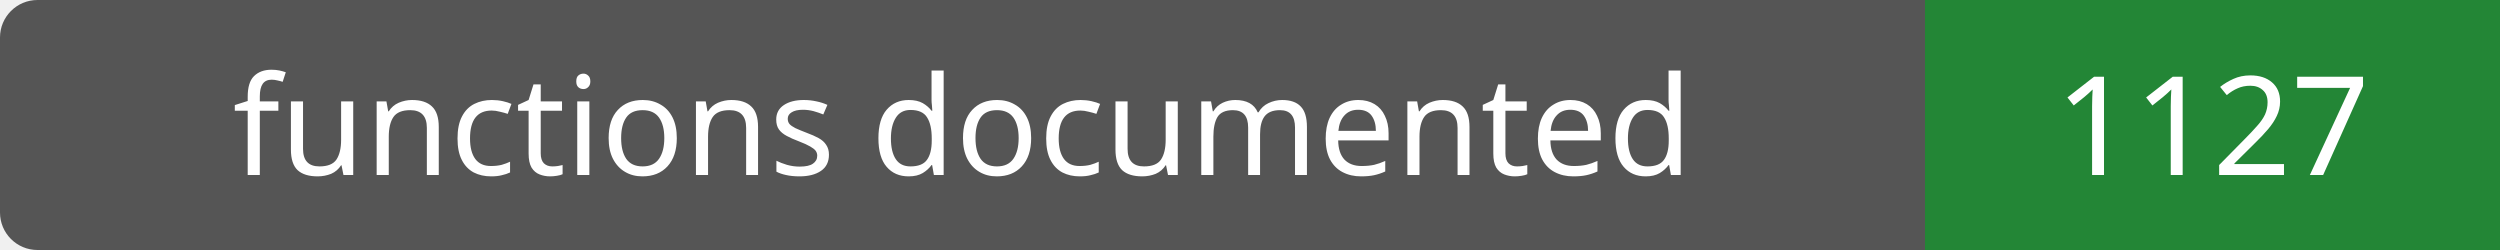
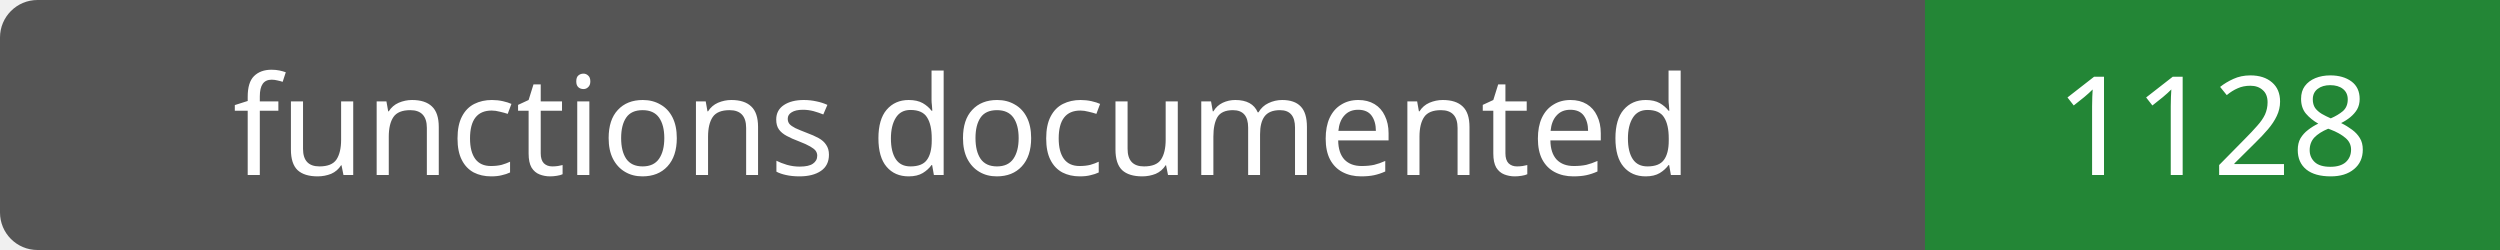
- <svg xmlns="http://www.w3.org/2000/svg" width="200" height="20" role="img" aria-label="functions documented: 1127">
+ <svg xmlns="http://www.w3.org/2000/svg" width="200" height="20" role="img" aria-label="functions documented: 1128">
  <rect width="200" height="20" rx="3" fill="#555" />
  <path fill="#238636" d="M154 0h46v20H154z" />
  <g fill="#fff" text-anchor="middle" font-family="Verdana,sans-serif" font-size="11">
    <text x="77.0" y="14">functions documented</text>
-     <text x="177.0" y="14">1127</text>
+     <text x="177.0" y="14">1128</text>
  </g>
</svg>
